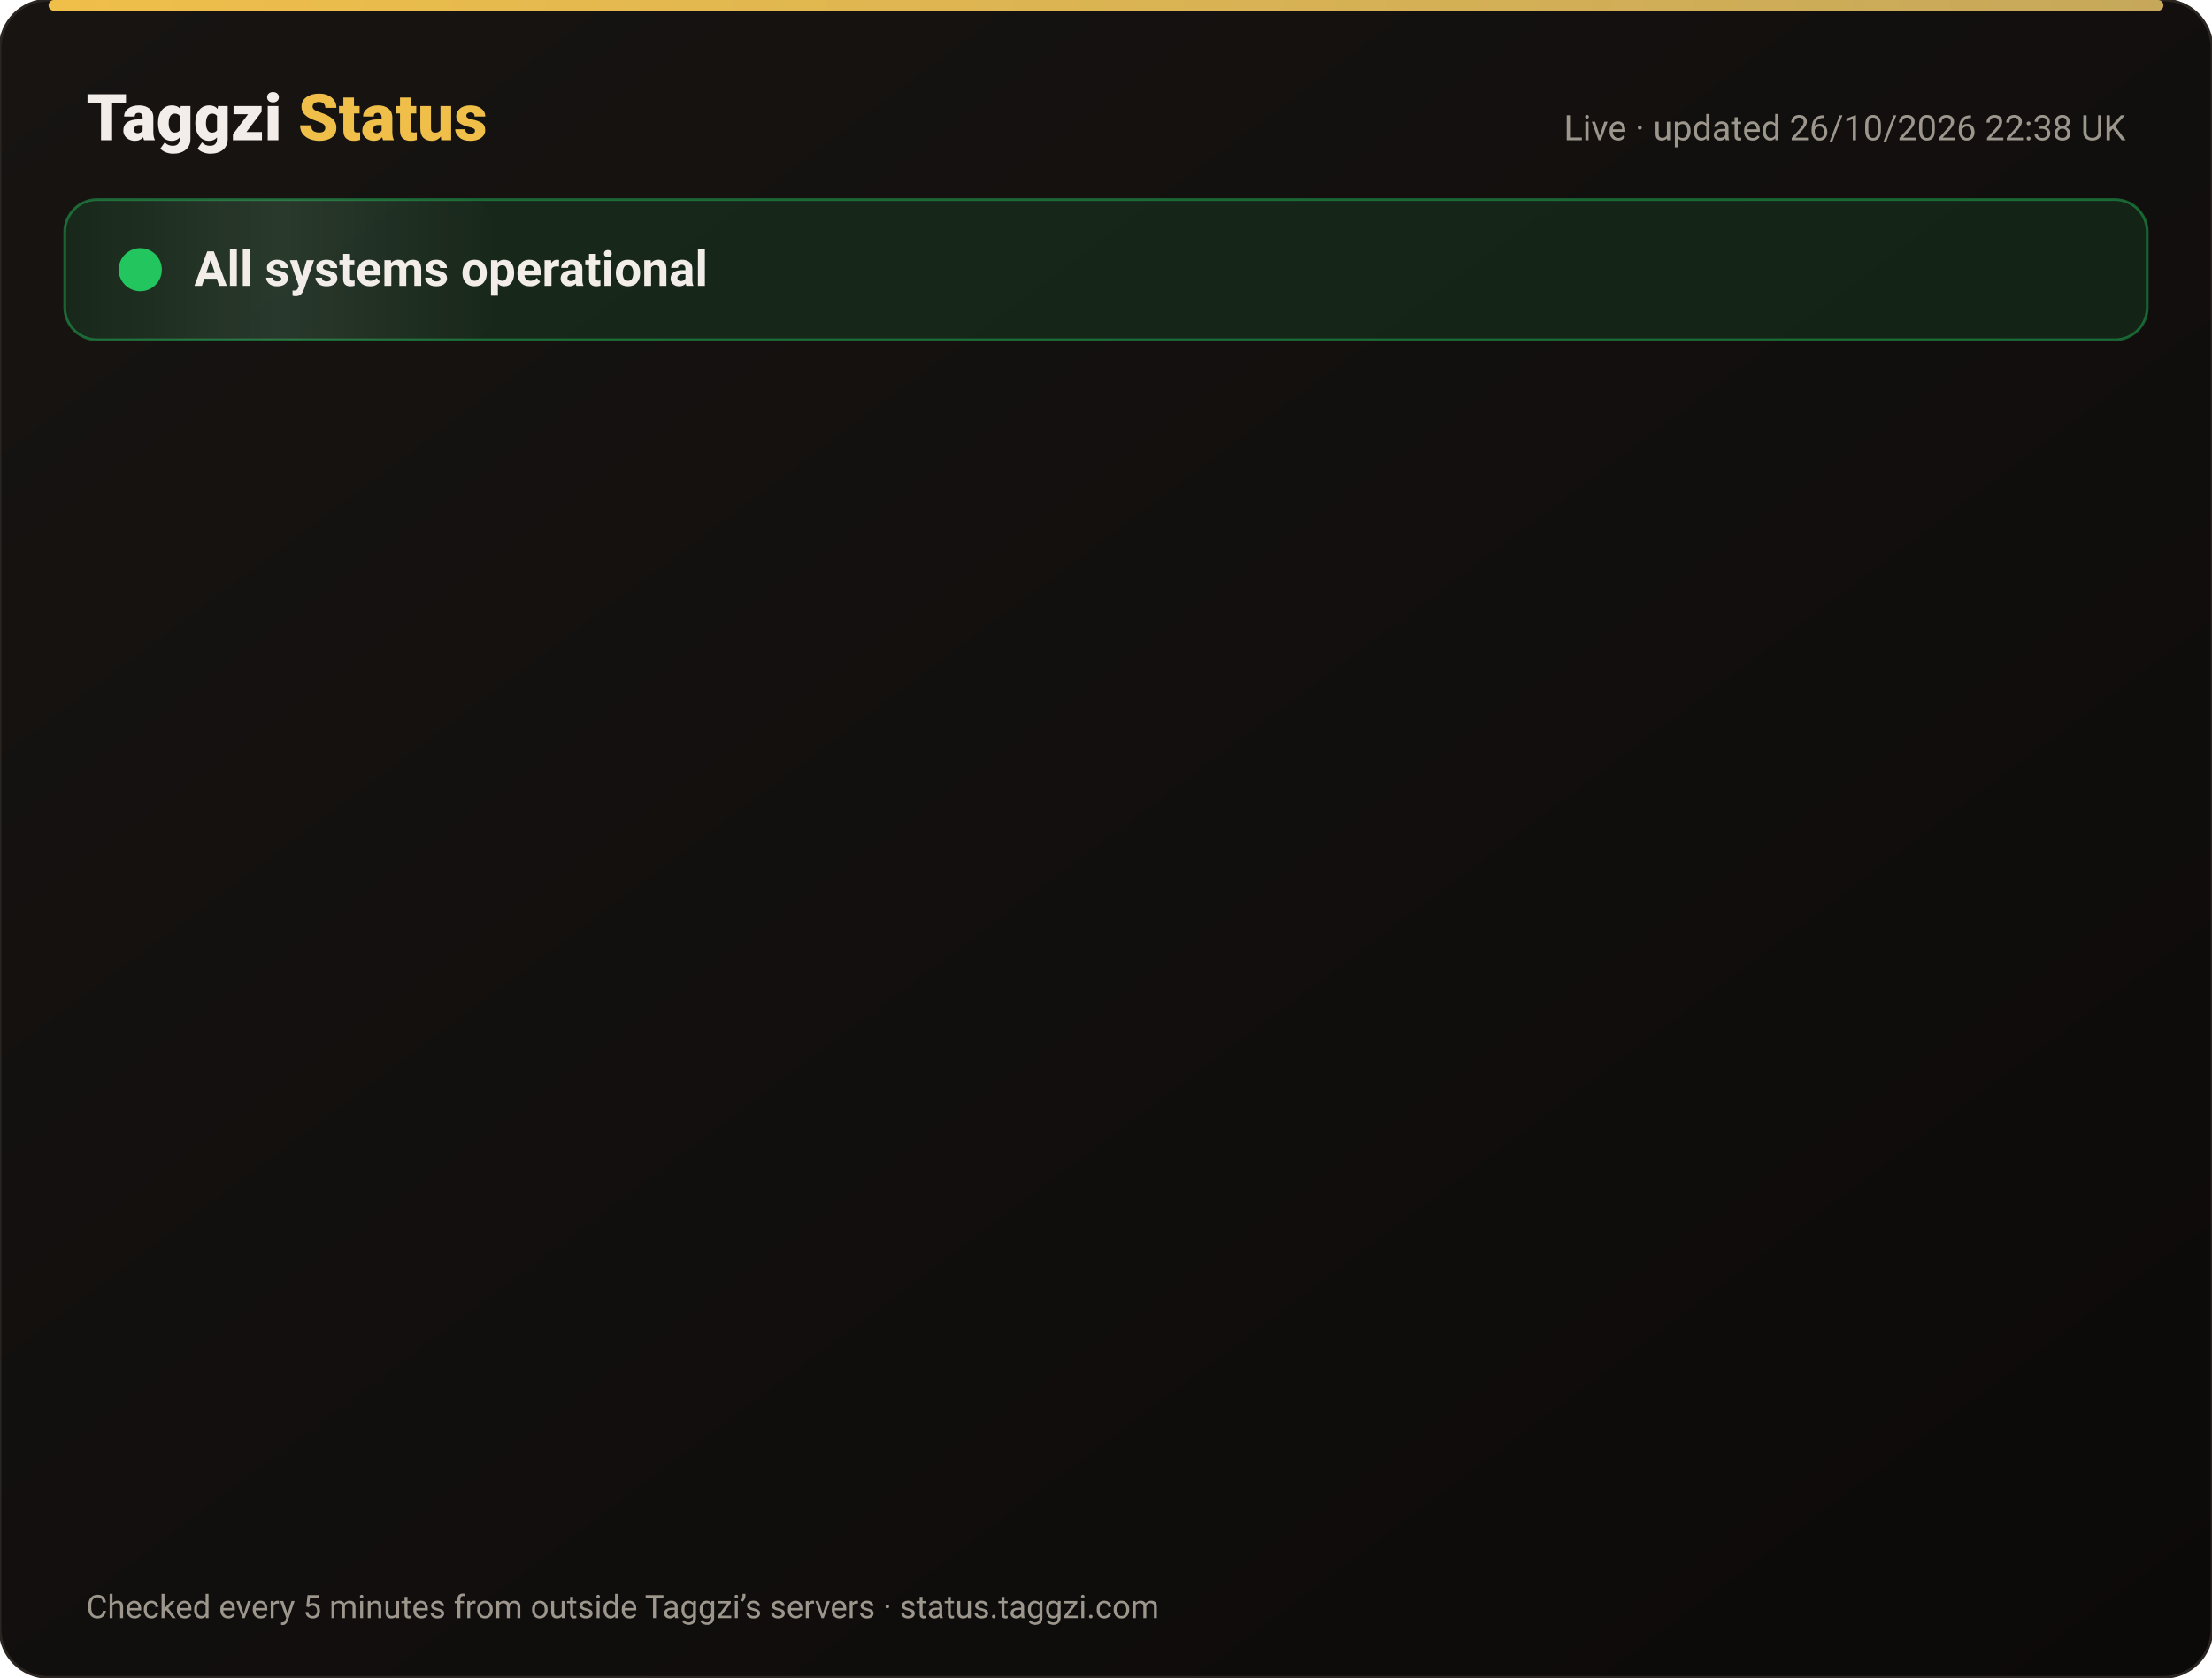
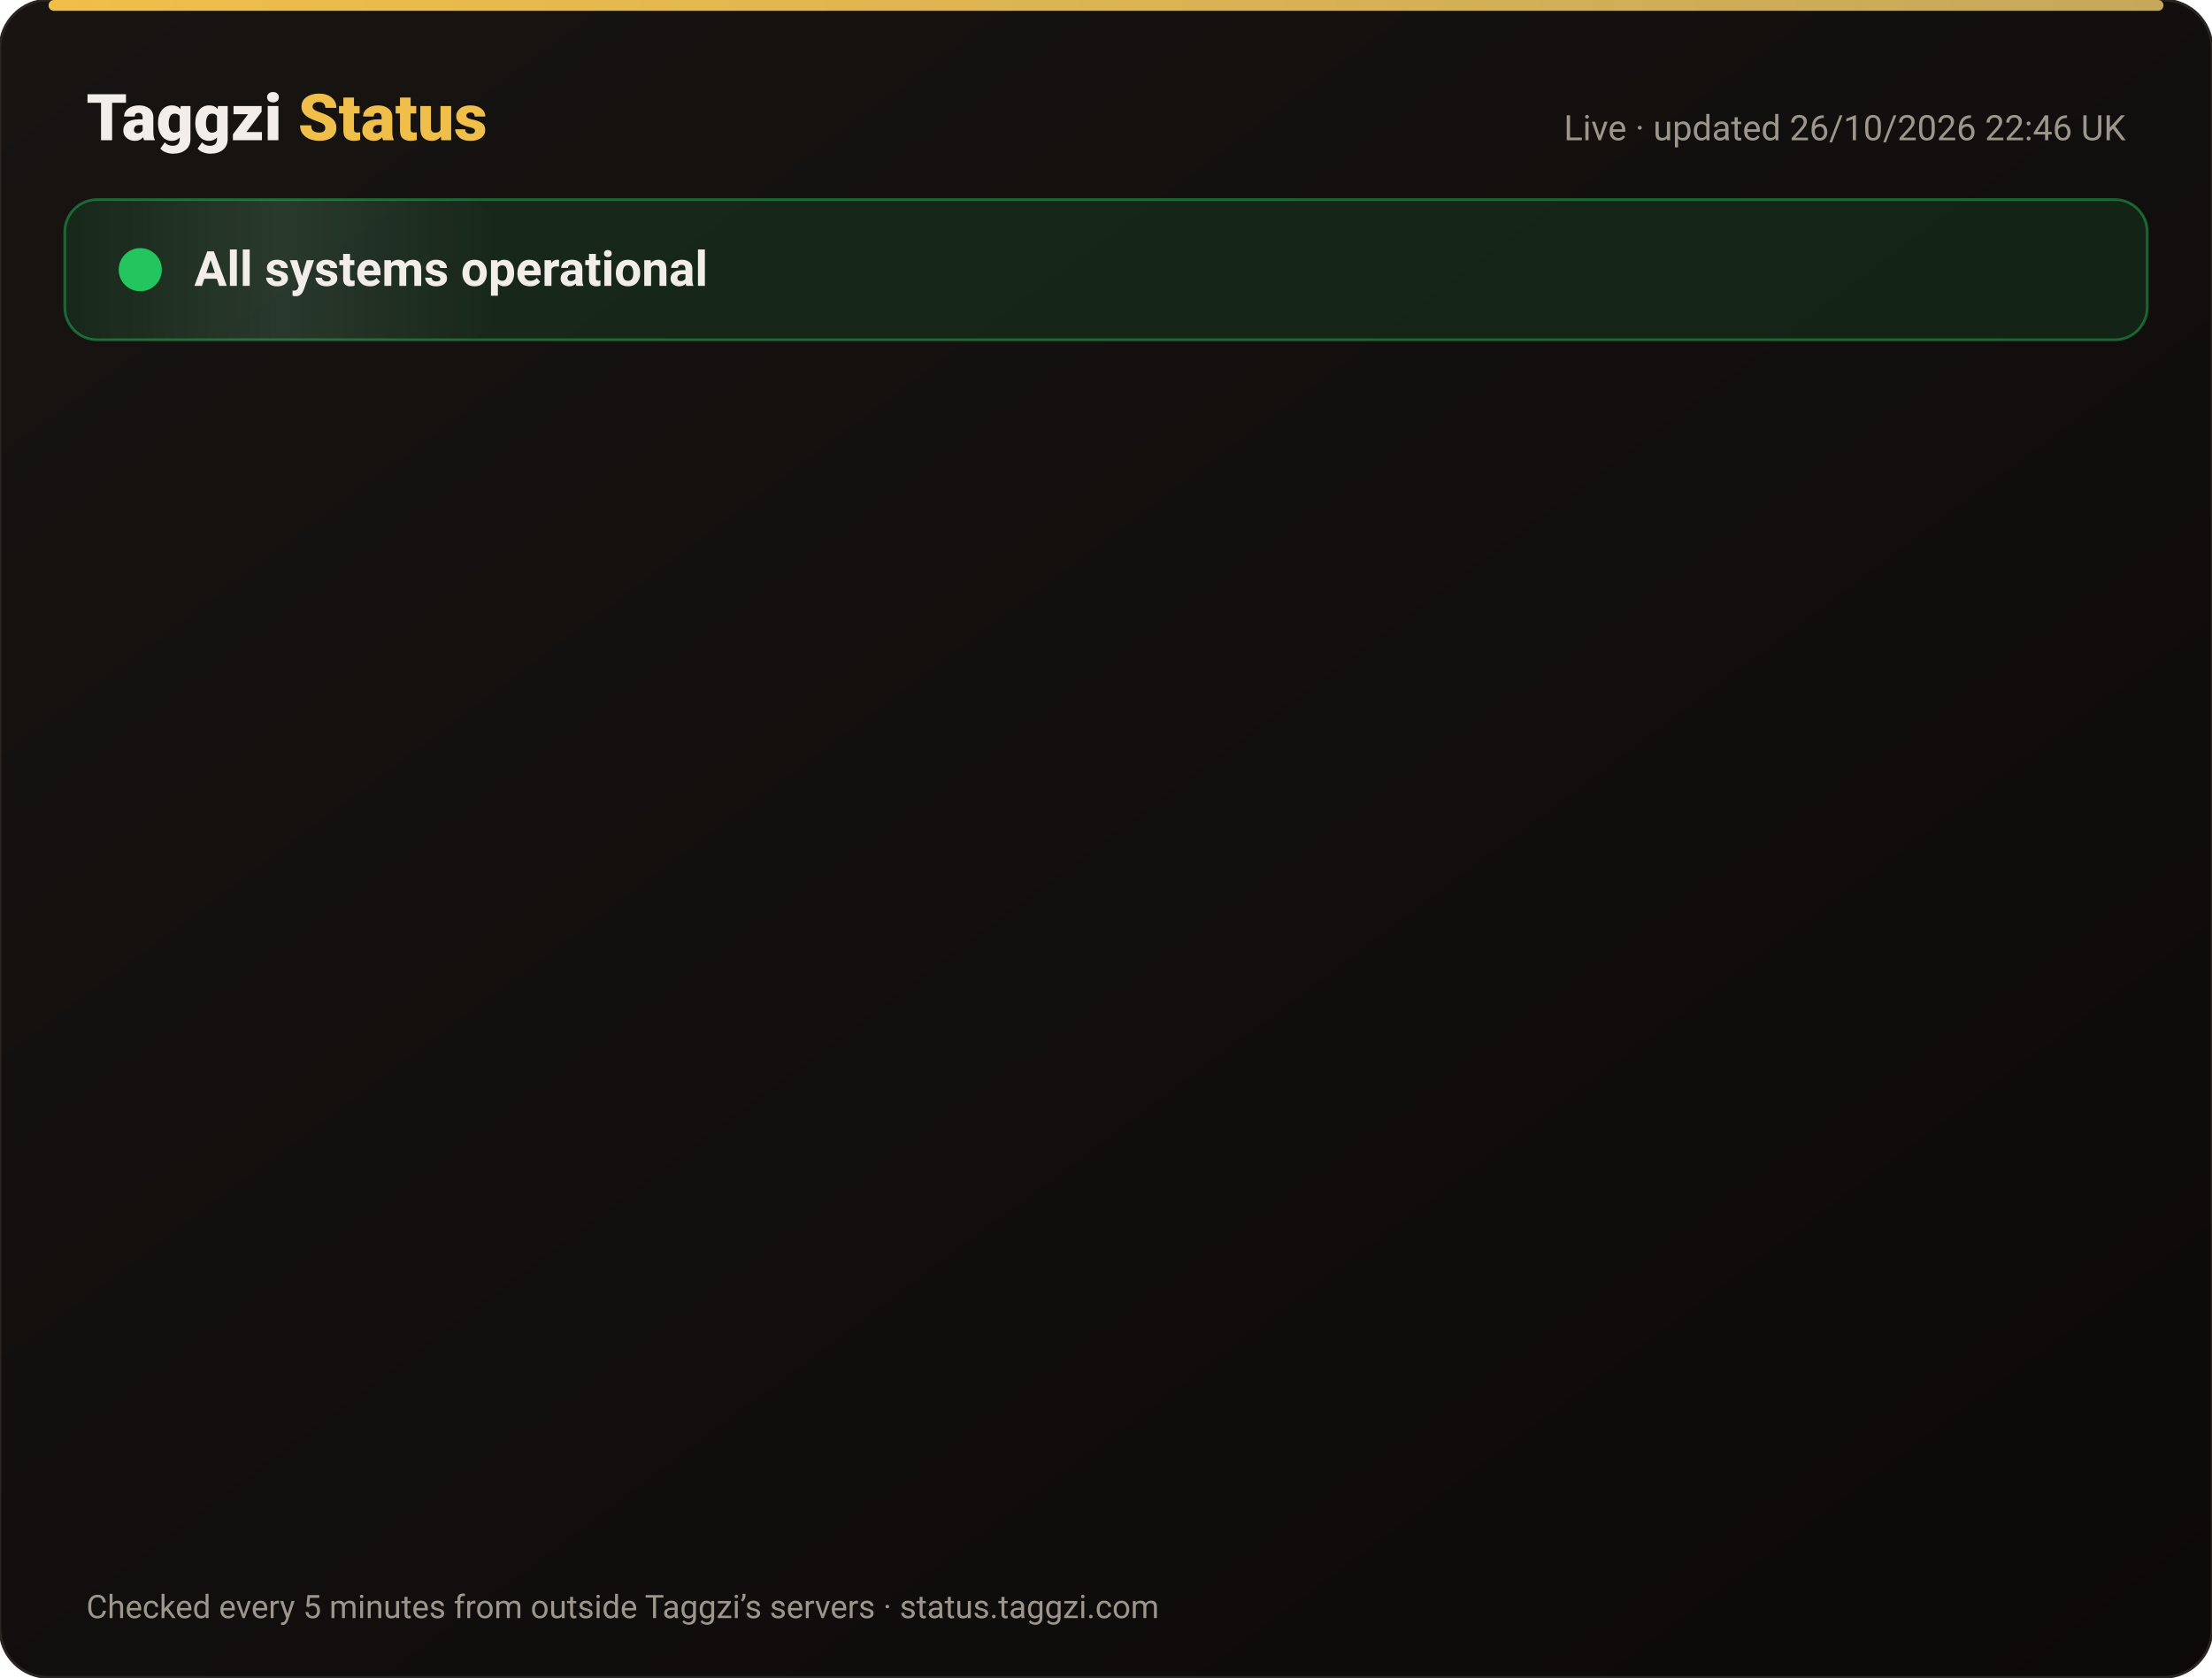
<svg xmlns="http://www.w3.org/2000/svg" width="820" height="622" viewBox="0 0 820 622" font-family="-apple-system,Segoe UI,Roboto,Helvetica,Arial,sans-serif">
  <defs>
    <linearGradient id="bg" x1="0" y1="0" x2="1" y2="1">
      <stop offset="0" stop-color="#171412" />
      <stop offset="1" stop-color="#0C0A09" />
    </linearGradient>
    <linearGradient id="gold" x1="0" x2="1">
      <stop offset="0" stop-color="#F0BF4A" />
      <stop offset="1" stop-color="#c6a85b" />
    </linearGradient>
    <linearGradient id="shine" x1="0" x2="1">
      <stop offset="0" stop-color="#fff" stop-opacity="0" />
      <stop offset=".5" stop-color="#fff" stop-opacity=".08" />
      <stop offset="1" stop-color="#fff" stop-opacity="0" />
    </linearGradient>
  </defs>
  <rect width="820" height="622" rx="18" fill="url(#bg)" stroke="#2a2521" />
  <rect x="18" y="0" width="784" height="4" rx="2" fill="url(#gold)" />
  <text x="32" y="52" font-size="24" font-weight="800" fill="#F2EDE8">Taggzi <tspan fill="#F0BF4A">Status</tspan>
  </text>
-   <text x="788" y="52" font-size="13" fill="#9C968C" text-anchor="end">Live · updated 26/10/2026 22:38 UK</text>
+   <text x="788" y="52" font-size="13" fill="#9C968C" text-anchor="end">Live · updated 26/10/2026 22:46 UK</text>
  <rect x="24" y="74" width="772" height="52" rx="12" fill="#22c55e" fill-opacity=".12" stroke="#22c55e" stroke-opacity=".45" />
  <rect x="24" y="74" width="160" height="52" rx="12" fill="url(#shine)">
    <animate attributeName="x" from="-160" to="820" dur="4s" repeatCount="indefinite" />
  </rect>
  <circle cx="52" cy="100" r="7" fill="#22c55e" />
  <circle cx="52" cy="100" r="7" fill="none" stroke="#22c55e" stroke-width="2">
    <animate attributeName="r" values="7;15;7" dur="2s" repeatCount="indefinite" />
    <animate attributeName="opacity" values=".9;0;.9" dur="2s" repeatCount="indefinite" />
  </circle>
  <text x="72" y="106" font-size="18" font-weight="700" fill="#F2EDE8">All systems operational</text>
  <g opacity="0">
    <animate attributeName="opacity" from="0" to="1" begin="0.00s" dur=".6s" fill="freeze" />
    <line x1="32" y1="188" x2="788" y2="188" stroke="#2a2521" />
    <circle cx="44" cy="166" r="6" fill="#22c55e">
      <animate attributeName="opacity" values="1;.45;1" dur="2.4s" begin="0.00s" repeatCount="indefinite" />
    </circle>
    <text x="62" y="171" font-size="15" font-weight="650" fill="#F2EDE8">Website</text>
    <text x="630" y="171" font-size="13" fill="#9C968C" text-anchor="end">99.97% uptime</text>
    <rect x="648" y="154" width="140" height="24" rx="12" fill="#22c55e" fill-opacity=".14" stroke="#22c55e" stroke-opacity=".5" />
    <text x="718" y="171" font-size="12" font-weight="700" fill="#22c55e" text-anchor="middle">Operational</text>
  </g>
  <g opacity="0">
    <animate attributeName="opacity" from="0" to="1" begin="0.15s" dur=".6s" fill="freeze" />
    <line x1="32" y1="234" x2="788" y2="234" stroke="#2a2521" />
    <circle cx="44" cy="212" r="6" fill="#22c55e">
      <animate attributeName="opacity" values="1;.45;1" dur="2.4s" begin="0.15s" repeatCount="indefinite" />
    </circle>
    <text x="62" y="217" font-size="15" font-weight="650" fill="#F2EDE8">Tag scans</text>
    <text x="630" y="217" font-size="13" fill="#9C968C" text-anchor="end">99.97% uptime</text>
    <rect x="648" y="200" width="140" height="24" rx="12" fill="#22c55e" fill-opacity=".14" stroke="#22c55e" stroke-opacity=".5" />
    <text x="718" y="217" font-size="12" font-weight="700" fill="#22c55e" text-anchor="middle">Operational</text>
  </g>
  <g opacity="0">
    <animate attributeName="opacity" from="0" to="1" begin="0.30s" dur=".6s" fill="freeze" />
    <line x1="32" y1="280" x2="788" y2="280" stroke="#2a2521" />
    <circle cx="44" cy="258" r="6" fill="#22c55e">
      <animate attributeName="opacity" values="1;.45;1" dur="2.4s" begin="0.30s" repeatCount="indefinite" />
    </circle>
    <text x="62" y="263" font-size="15" font-weight="650" fill="#F2EDE8">Manual tag lookup</text>
    <text x="630" y="263" font-size="13" fill="#9C968C" text-anchor="end">99.97% uptime</text>
    <rect x="648" y="246" width="140" height="24" rx="12" fill="#22c55e" fill-opacity=".14" stroke="#22c55e" stroke-opacity=".5" />
    <text x="718" y="263" font-size="12" font-weight="700" fill="#22c55e" text-anchor="middle">Operational</text>
  </g>
  <g opacity="0">
    <animate attributeName="opacity" from="0" to="1" begin="0.45s" dur=".6s" fill="freeze" />
    <line x1="32" y1="326" x2="788" y2="326" stroke="#2a2521" />
    <circle cx="44" cy="304" r="6" fill="#22c55e">
      <animate attributeName="opacity" values="1;.45;1" dur="2.4s" begin="0.45s" repeatCount="indefinite" />
    </circle>
    <text x="62" y="309" font-size="15" font-weight="650" fill="#F2EDE8">App &amp; login</text>
    <text x="630" y="309" font-size="13" fill="#9C968C" text-anchor="end">99.97% uptime</text>
    <rect x="648" y="292" width="140" height="24" rx="12" fill="#22c55e" fill-opacity=".14" stroke="#22c55e" stroke-opacity=".5" />
    <text x="718" y="309" font-size="12" font-weight="700" fill="#22c55e" text-anchor="middle">Operational</text>
  </g>
  <g opacity="0">
    <animate attributeName="opacity" from="0" to="1" begin="0.60s" dur=".6s" fill="freeze" />
    <line x1="32" y1="372" x2="788" y2="372" stroke="#2a2521" />
    <circle cx="44" cy="350" r="6" fill="#22c55e">
      <animate attributeName="opacity" values="1;.45;1" dur="2.4s" begin="0.60s" repeatCount="indefinite" />
    </circle>
    <text x="62" y="355" font-size="15" font-weight="650" fill="#F2EDE8">Community alerts</text>
    <text x="630" y="355" font-size="13" fill="#9C968C" text-anchor="end">99.97% uptime</text>
    <rect x="648" y="338" width="140" height="24" rx="12" fill="#22c55e" fill-opacity=".14" stroke="#22c55e" stroke-opacity=".5" />
    <text x="718" y="355" font-size="12" font-weight="700" fill="#22c55e" text-anchor="middle">Operational</text>
  </g>
  <g opacity="0">
    <animate attributeName="opacity" from="0" to="1" begin="0.75s" dur=".6s" fill="freeze" />
    <line x1="32" y1="418" x2="788" y2="418" stroke="#2a2521" />
    <circle cx="44" cy="396" r="6" fill="#22c55e">
      <animate attributeName="opacity" values="1;.45;1" dur="2.4s" begin="0.75s" repeatCount="indefinite" />
    </circle>
    <text x="62" y="401" font-size="15" font-weight="650" fill="#F2EDE8">Private calling</text>
    <text x="630" y="401" font-size="13" fill="#9C968C" text-anchor="end">99.97% uptime</text>
    <rect x="648" y="384" width="140" height="24" rx="12" fill="#22c55e" fill-opacity=".14" stroke="#22c55e" stroke-opacity=".5" />
    <text x="718" y="401" font-size="12" font-weight="700" fill="#22c55e" text-anchor="middle">Operational</text>
  </g>
  <g opacity="0">
    <animate attributeName="opacity" from="0" to="1" begin="0.90s" dur=".6s" fill="freeze" />
    <line x1="32" y1="464" x2="788" y2="464" stroke="#2a2521" />
    <circle cx="44" cy="442" r="6" fill="#22c55e">
      <animate attributeName="opacity" values="1;.45;1" dur="2.4s" begin="0.90s" repeatCount="indefinite" />
    </circle>
    <text x="62" y="447" font-size="15" font-weight="650" fill="#F2EDE8">Payments</text>
    <text x="630" y="447" font-size="13" fill="#9C968C" text-anchor="end">99.96% uptime</text>
    <rect x="648" y="430" width="140" height="24" rx="12" fill="#22c55e" fill-opacity=".14" stroke="#22c55e" stroke-opacity=".5" />
    <text x="718" y="447" font-size="12" font-weight="700" fill="#22c55e" text-anchor="middle">Operational</text>
  </g>
  <g opacity="0">
    <animate attributeName="opacity" from="0" to="1" begin="1.05s" dur=".6s" fill="freeze" />
    <line x1="32" y1="510" x2="788" y2="510" stroke="#2a2521" />
    <circle cx="44" cy="488" r="6" fill="#22c55e">
      <animate attributeName="opacity" values="1;.45;1" dur="2.4s" begin="1.05s" repeatCount="indefinite" />
    </circle>
    <text x="62" y="493" font-size="15" font-weight="650" fill="#F2EDE8">Email &amp; support</text>
    <text x="630" y="493" font-size="13" fill="#9C968C" text-anchor="end">99.97% uptime</text>
    <rect x="648" y="476" width="140" height="24" rx="12" fill="#22c55e" fill-opacity=".14" stroke="#22c55e" stroke-opacity=".5" />
    <text x="718" y="493" font-size="12" font-weight="700" fill="#22c55e" text-anchor="middle">Operational</text>
  </g>
  <g opacity="0">
    <animate attributeName="opacity" from="0" to="1" begin="1.20s" dur=".6s" fill="freeze" />
    <line x1="32" y1="556" x2="788" y2="556" stroke="#2a2521" />
    <circle cx="44" cy="534" r="6" fill="#22c55e">
      <animate attributeName="opacity" values="1;.45;1" dur="2.4s" begin="1.20s" repeatCount="indefinite" />
    </circle>
    <text x="62" y="539" font-size="15" font-weight="650" fill="#F2EDE8">Secure connection (SSL)</text>
    <text x="630" y="539" font-size="13" fill="#9C968C" text-anchor="end">100.00% uptime</text>
    <rect x="648" y="522" width="140" height="24" rx="12" fill="#22c55e" fill-opacity=".14" stroke="#22c55e" stroke-opacity=".5" />
    <text x="718" y="539" font-size="12" font-weight="700" fill="#22c55e" text-anchor="middle">Operational</text>
  </g>
  <text x="32" y="600" font-size="12" fill="#9C968C">Checked every 5 minutes from outside Taggzi’s servers · status.taggzi.com</text>
</svg>
